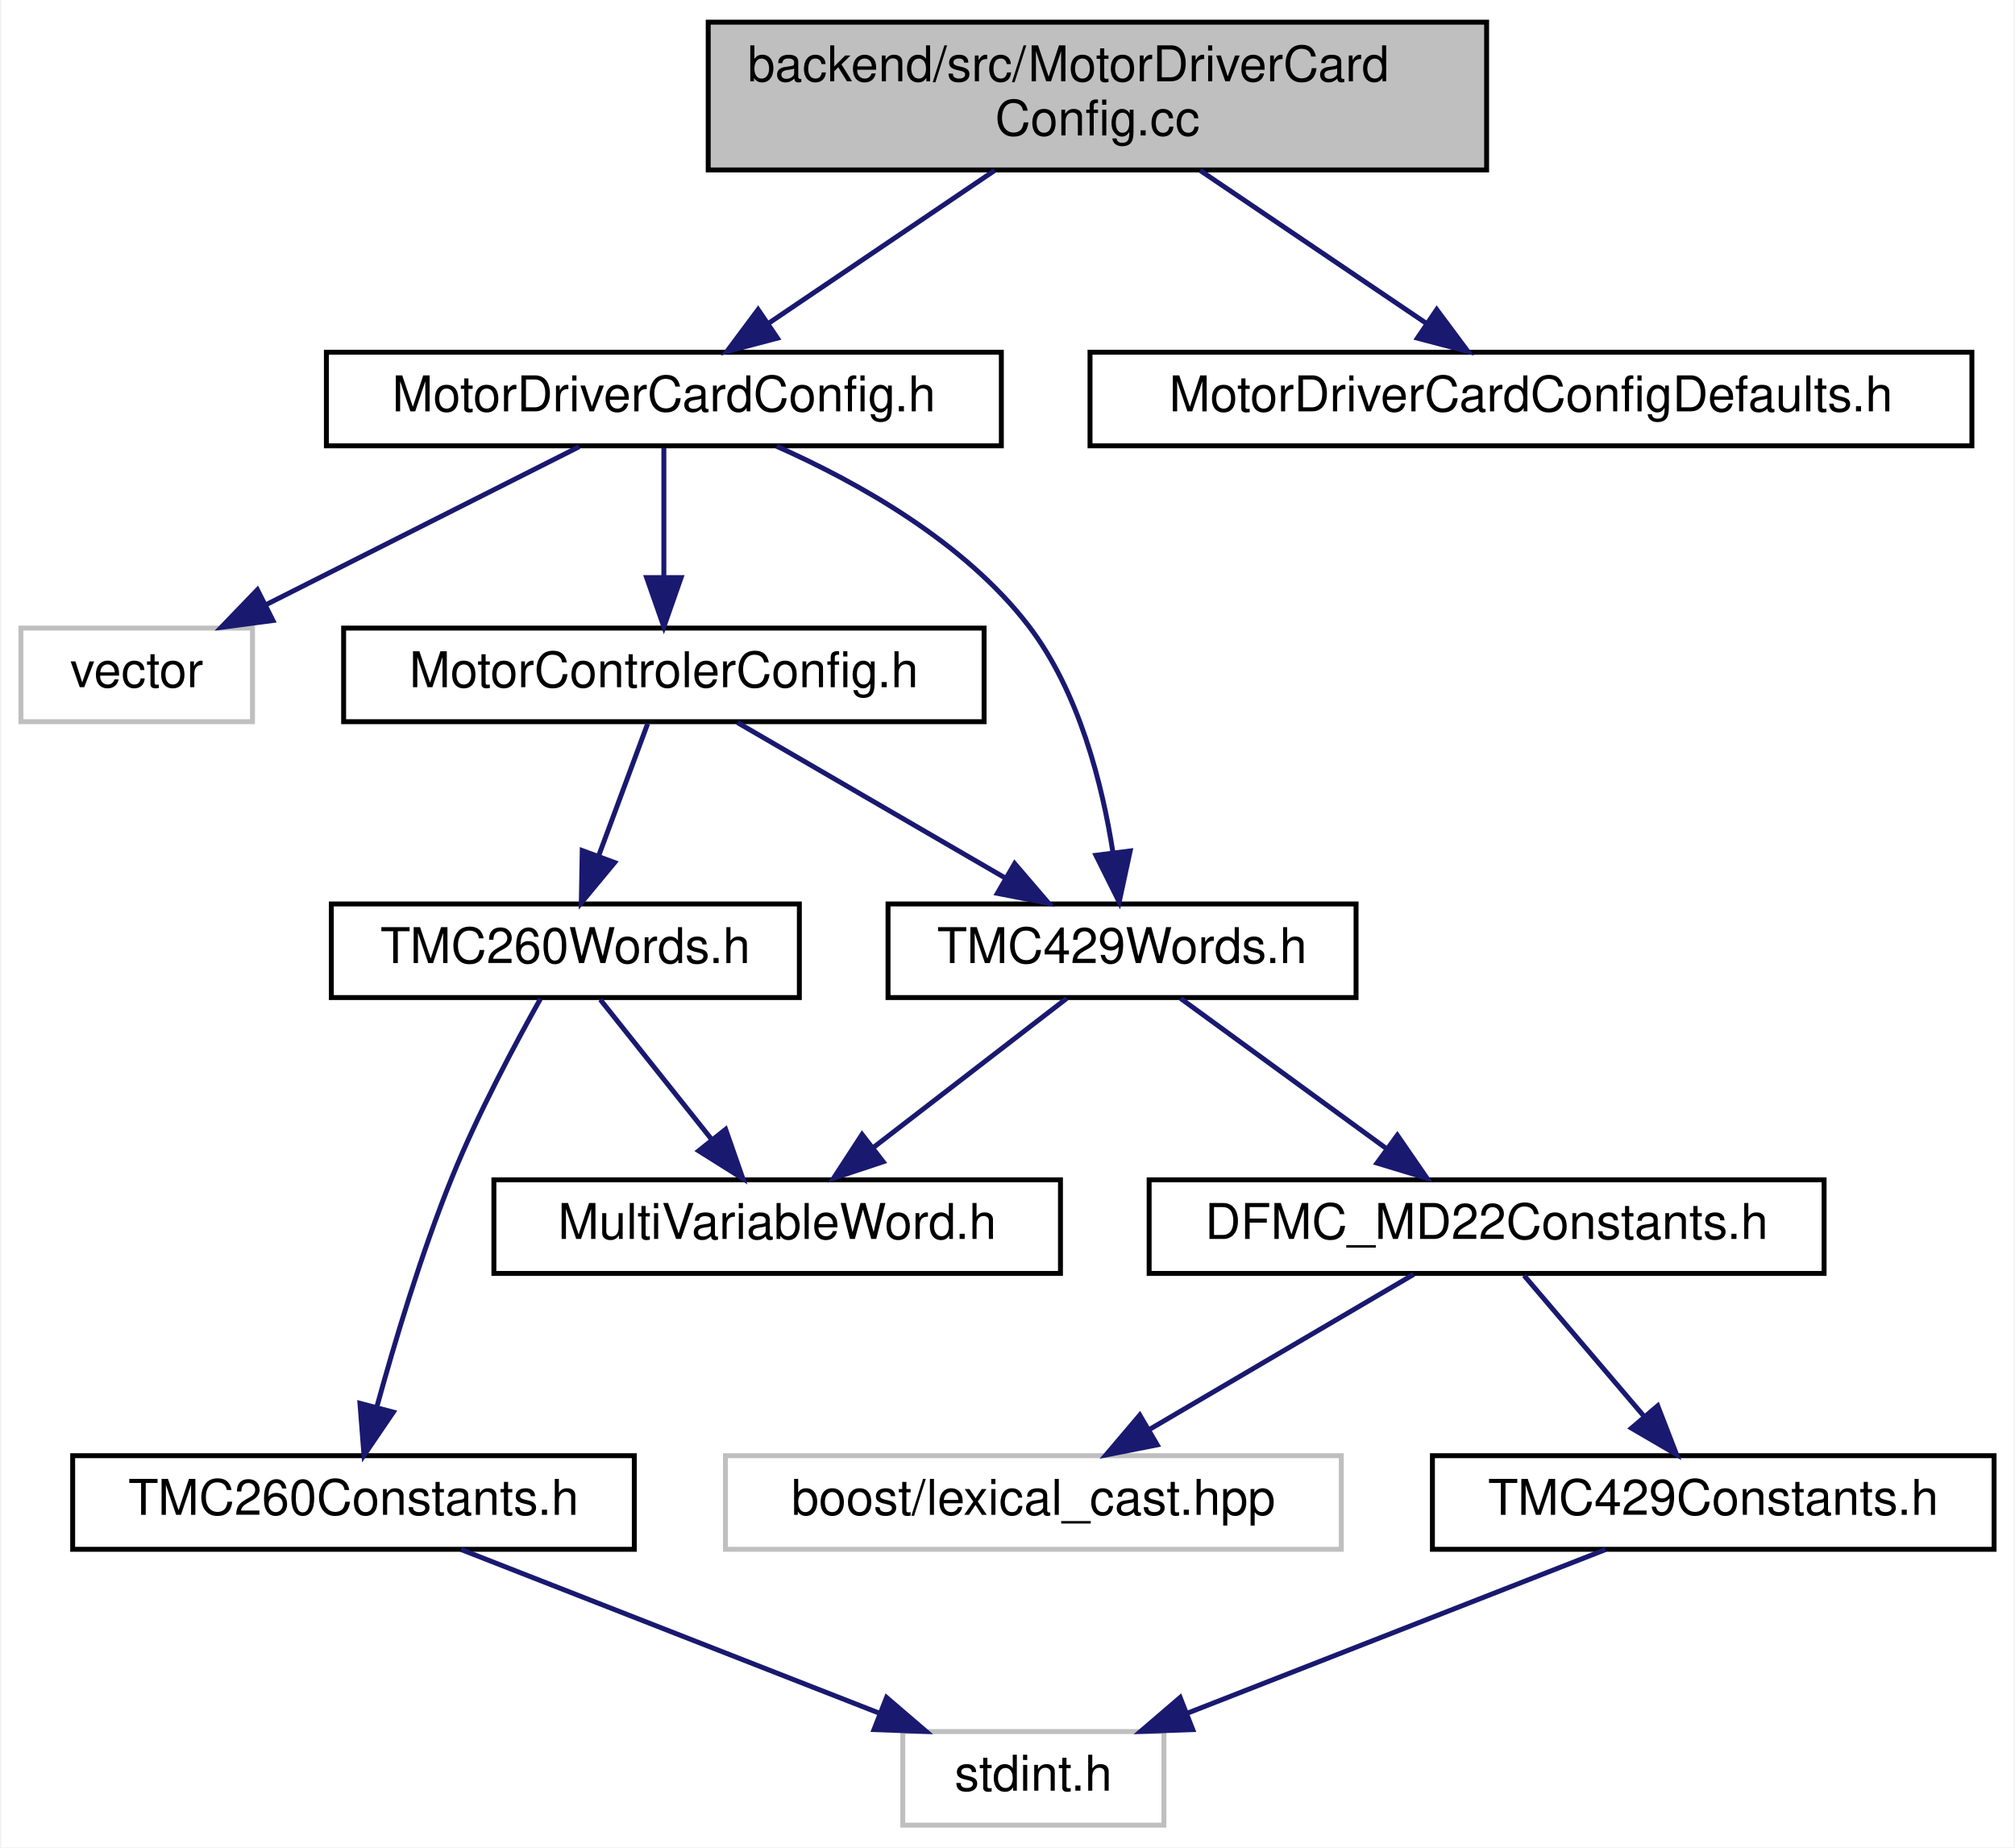
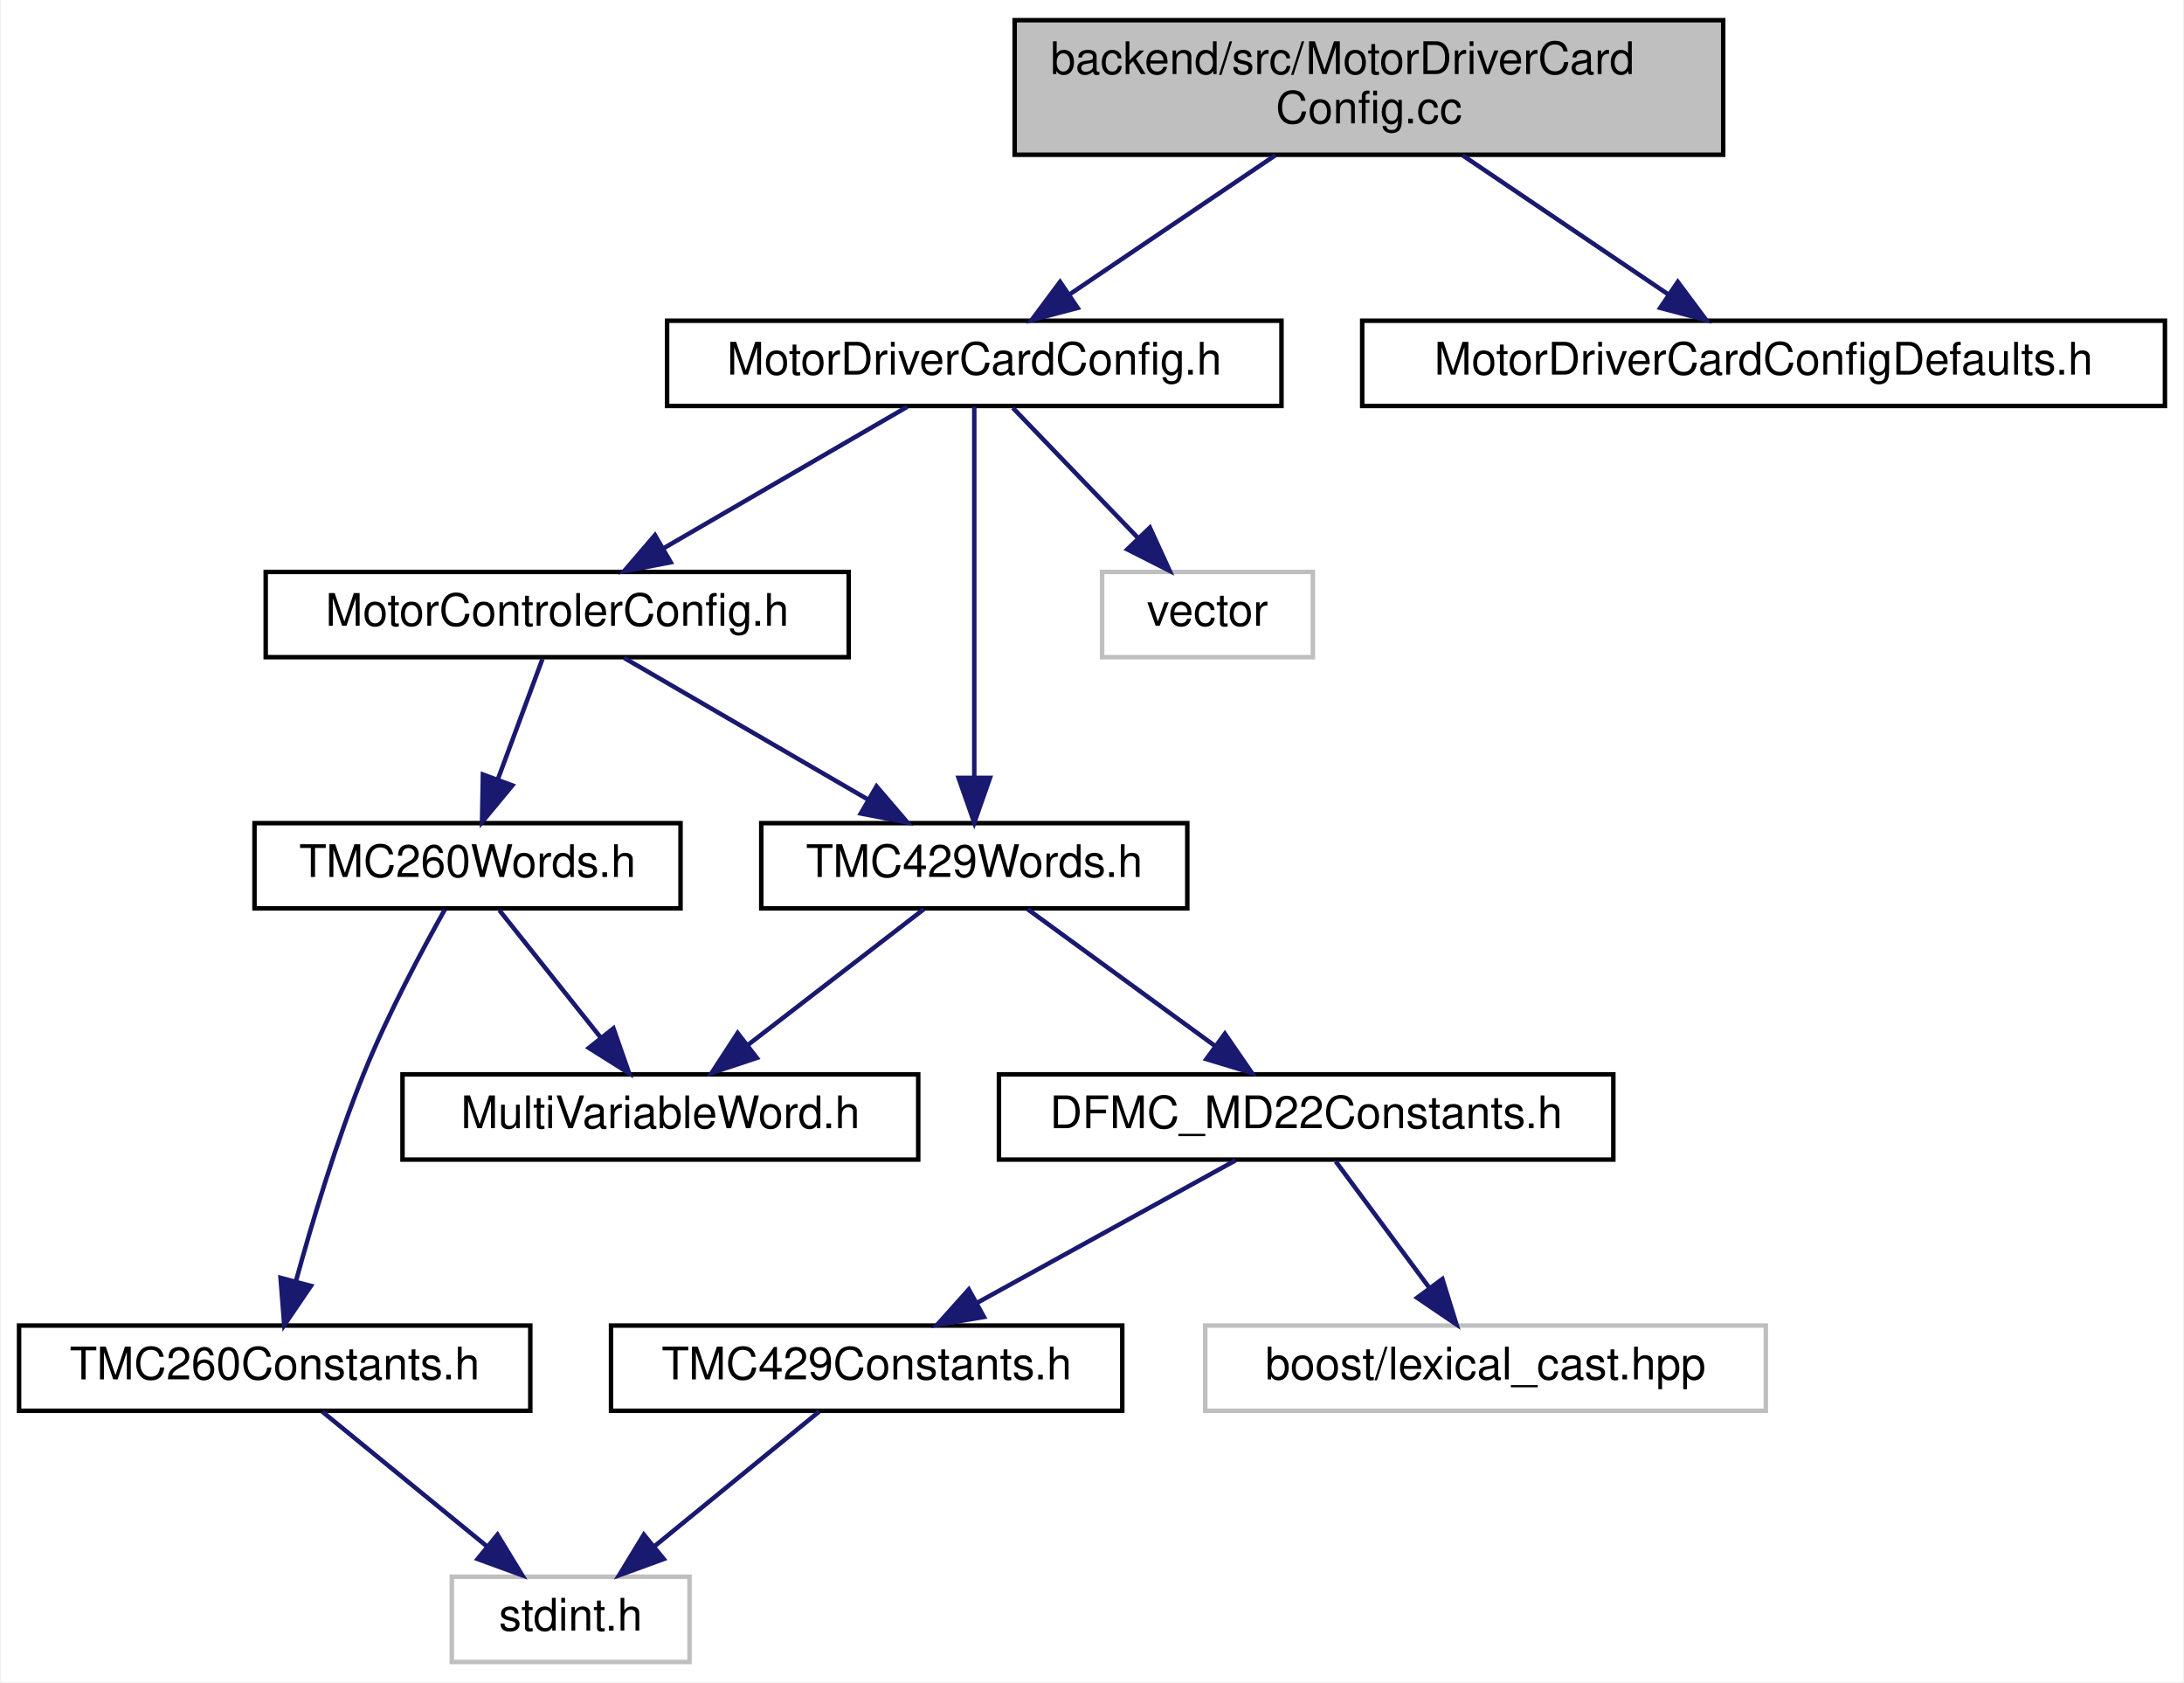
- <svg xmlns="http://www.w3.org/2000/svg" xmlns:xlink="http://www.w3.org/1999/xlink" width="409pt" height="375pt" viewBox="0.00 0.00 408.50 375.00">
+ <svg xmlns="http://www.w3.org/2000/svg" xmlns:xlink="http://www.w3.org/1999/xlink" width="487pt" height="375pt" viewBox="0.00 0.00 486.50 375.00">
  <g id="graph0" class="graph" transform="scale(1 1) rotate(0) translate(4 371)">
-     <polygon fill="white" stroke="transparent" points="-4,4 -4,-371 404.5,-371 404.5,4 -4,4" />
+     <polygon fill="white" stroke="transparent" points="-4,4 -4,-371 482.5,-371 482.5,4 -4,4" />
    <g id="node1" class="node">
      <g id="a_node1">
        <a xlink:title=" ">
-           <polygon fill="#bfbfbf" stroke="black" points="139.5,-336.5 139.5,-366.5 297.5,-366.5 297.5,-336.5 139.5,-336.5" />
-           <text text-anchor="start" x="147.5" y="-354.5" font-family="Helvetica,sans-Serif" font-size="10.00">backend/src/MotorDriverCard</text>
-           <text text-anchor="middle" x="218.5" y="-343.5" font-family="Helvetica,sans-Serif" font-size="10.00">Config.cc</text>
+           <polygon fill="#bfbfbf" stroke="black" points="222,-336.5 222,-366.5 380,-366.5 380,-336.5 222,-336.5" />
+           <text text-anchor="start" x="230" y="-354.5" font-family="Helvetica,sans-Serif" font-size="10.00">backend/src/MotorDriverCard</text>
+           <text text-anchor="middle" x="301" y="-343.5" font-family="Helvetica,sans-Serif" font-size="10.00">Config.cc</text>
        </a>
      </g>
    </g>
    <g id="node2" class="node">
      <g id="a_node2">
        <a xlink:href="_motor_driver_card_config_8h.html" target="_top" xlink:title=" ">
-           <polygon fill="white" stroke="black" points="62,-280.5 62,-299.5 199,-299.5 199,-280.5 62,-280.5" />
-           <text text-anchor="middle" x="130.5" y="-287.5" font-family="Helvetica,sans-Serif" font-size="10.00">MotorDriverCardConfig.h</text>
+           <polygon fill="white" stroke="black" points="144.5,-280.5 144.5,-299.5 281.5,-299.5 281.5,-280.5 144.5,-280.5" />
+           <text text-anchor="middle" x="213" y="-287.5" font-family="Helvetica,sans-Serif" font-size="10.00">MotorDriverCardConfig.h</text>
        </a>
      </g>
    </g>
    <g id="edge1" class="edge">
-       <path fill="none" stroke="midnightblue" d="M197.65,-336.4C183.8,-327.04 165.69,-314.79 151.76,-305.38" />
-       <polygon fill="midnightblue" stroke="midnightblue" points="153.55,-302.36 143.3,-299.66 149.63,-308.16 153.55,-302.36" />
+       <path fill="none" stroke="midnightblue" d="M280.15,-336.4C266.3,-327.04 248.19,-314.79 234.26,-305.38" />
+       <polygon fill="midnightblue" stroke="midnightblue" points="236.05,-302.36 225.8,-299.66 232.13,-308.16 236.05,-302.36" />
    </g>
    <g id="node13" class="node">
      <g id="a_node13">
        <a xlink:href="_motor_driver_card_config_defaults_8h.html" target="_top" xlink:title=" ">
-           <polygon fill="white" stroke="black" points="217,-280.5 217,-299.5 396,-299.5 396,-280.5 217,-280.5" />
-           <text text-anchor="middle" x="306.5" y="-287.5" font-family="Helvetica,sans-Serif" font-size="10.00">MotorDriverCardConfigDefaults.h</text>
+           <polygon fill="white" stroke="black" points="299.5,-280.5 299.5,-299.5 478.5,-299.5 478.5,-280.5 299.5,-280.5" />
+           <text text-anchor="middle" x="389" y="-287.5" font-family="Helvetica,sans-Serif" font-size="10.00">MotorDriverCardConfigDefaults.h</text>
        </a>
      </g>
    </g>
    <g id="edge15" class="edge">
-       <path fill="none" stroke="midnightblue" d="M239.35,-336.4C253.2,-327.04 271.31,-314.79 285.24,-305.38" />
-       <polygon fill="midnightblue" stroke="midnightblue" points="287.37,-308.16 293.7,-299.66 283.45,-302.36 287.37,-308.16" />
+       <path fill="none" stroke="midnightblue" d="M321.85,-336.4C335.7,-327.04 353.81,-314.79 367.74,-305.38" />
+       <polygon fill="midnightblue" stroke="midnightblue" points="369.87,-308.16 376.2,-299.66 365.95,-302.36 369.87,-308.16" />
    </g>
    <g id="node3" class="node">
      <g id="a_node3">
-         <a xlink:title=" ">
-           <polygon fill="white" stroke="#bfbfbf" points="0,-224.5 0,-243.5 47,-243.5 47,-224.5 0,-224.5" />
-           <text text-anchor="middle" x="23.5" y="-231.5" font-family="Helvetica,sans-Serif" font-size="10.00">vector</text>
+         <a xlink:href="_motor_controler_config_8h.html" target="_top" xlink:title=" ">
+           <polygon fill="white" stroke="black" points="55,-224.5 55,-243.5 185,-243.5 185,-224.5 55,-224.5" />
+           <text text-anchor="middle" x="120" y="-231.5" font-family="Helvetica,sans-Serif" font-size="10.00">MotorControlerConfig.h</text>
        </a>
      </g>
    </g>
    <g id="edge2" class="edge">
-       <path fill="none" stroke="midnightblue" d="M113.31,-280.32C96.15,-271.66 69.55,-258.24 49.75,-248.25" />
-       <polygon fill="midnightblue" stroke="midnightblue" points="51.15,-245.04 40.65,-243.65 48,-251.28 51.15,-245.04" />
+       <path fill="none" stroke="midnightblue" d="M198.06,-280.32C183.41,-271.82 160.87,-258.73 143.76,-248.8" />
+       <polygon fill="midnightblue" stroke="midnightblue" points="145.31,-245.65 134.9,-243.65 141.8,-251.7 145.31,-245.65" />
+     </g>
+     <g id="node8" class="node">
+       <g id="a_node8">
+         <a xlink:href="_t_m_c429_words_8h.html" target="_top" xlink:title=" ">
+           <polygon fill="white" stroke="black" points="165.5,-168.5 165.5,-187.5 260.5,-187.5 260.5,-168.5 165.5,-168.5" />
+           <text text-anchor="middle" x="213" y="-175.5" font-family="Helvetica,sans-Serif" font-size="10.00">TMC429Words.h</text>
+         </a>
+       </g>
+     </g>
+     <g id="edge13" class="edge">
+       <path fill="none" stroke="midnightblue" d="M213,-280.37C213,-262.62 213,-221.67 213,-197.6" />
+       <polygon fill="midnightblue" stroke="midnightblue" points="216.5,-197.59 213,-187.59 209.5,-197.59 216.5,-197.59" />
+     </g>
+     <g id="node12" class="node">
+       <g id="a_node12">
+         <a xlink:title=" ">
+           <polygon fill="white" stroke="#bfbfbf" points="241.5,-224.5 241.5,-243.5 288.5,-243.5 288.5,-224.5 241.5,-224.5" />
+           <text text-anchor="middle" x="265" y="-231.5" font-family="Helvetica,sans-Serif" font-size="10.00">vector</text>
+         </a>
+       </g>
+     </g>
+     <g id="edge14" class="edge">
+       <path fill="none" stroke="midnightblue" d="M221.59,-280.08C229.16,-272.22 240.38,-260.57 249.51,-251.08" />
+       <polygon fill="midnightblue" stroke="midnightblue" points="252.16,-253.38 256.57,-243.75 247.12,-248.53 252.16,-253.38" />
    </g>
    <g id="node4" class="node">
      <g id="a_node4">
-         <a xlink:href="_motor_controler_config_8h.html" target="_top" xlink:title=" ">
-           <polygon fill="white" stroke="black" points="65.5,-224.5 65.5,-243.5 195.5,-243.5 195.5,-224.5 65.5,-224.5" />
-           <text text-anchor="middle" x="130.5" y="-231.5" font-family="Helvetica,sans-Serif" font-size="10.00">MotorControlerConfig.h</text>
+         <a xlink:href="_t_m_c260_words_8h.html" target="_top" xlink:title=" ">
+           <polygon fill="white" stroke="black" points="52.5,-168.5 52.5,-187.5 147.5,-187.5 147.5,-168.5 52.5,-168.5" />
+           <text text-anchor="middle" x="100" y="-175.5" font-family="Helvetica,sans-Serif" font-size="10.00">TMC260Words.h</text>
        </a>
      </g>
    </g>
    <g id="edge3" class="edge">
-       <path fill="none" stroke="midnightblue" d="M130.5,-280.08C130.5,-273.01 130.5,-262.86 130.5,-253.99" />
-       <polygon fill="midnightblue" stroke="midnightblue" points="134,-253.75 130.5,-243.75 127,-253.75 134,-253.75" />
+       <path fill="none" stroke="midnightblue" d="M116.7,-224.08C114.02,-216.85 110.15,-206.41 106.81,-197.4" />
+       <polygon fill="midnightblue" stroke="midnightblue" points="110,-195.91 103.24,-187.75 103.43,-198.34 110,-195.91" />
    </g>
-     <g id="node9" class="node">
-       <g id="a_node9">
-         <a xlink:href="_t_m_c429_words_8h.html" target="_top" xlink:title=" ">
-           <polygon fill="white" stroke="black" points="176,-168.5 176,-187.5 271,-187.5 271,-168.5 176,-168.5" />
-           <text text-anchor="middle" x="223.5" y="-175.5" font-family="Helvetica,sans-Serif" font-size="10.00">TMC429Words.h</text>
-         </a>
-       </g>
-     </g>
-     <g id="edge14" class="edge">
-       <path fill="none" stroke="midnightblue" d="M153.38,-280.41C169.86,-273.1 191.41,-261.06 204.5,-244 214.78,-230.6 219.5,-211.78 221.67,-197.84" />
-       <polygon fill="midnightblue" stroke="midnightblue" points="225.15,-198.26 222.92,-187.9 218.2,-197.38 225.15,-198.26" />
+     <g id="edge7" class="edge">
+       <path fill="none" stroke="midnightblue" d="M134.94,-224.32C149.59,-215.82 172.13,-202.73 189.24,-192.8" />
+       <polygon fill="midnightblue" stroke="midnightblue" points="191.2,-195.7 198.1,-187.65 187.69,-189.65 191.2,-195.7" />
    </g>
    <g id="node5" class="node">
      <g id="a_node5">
-         <a xlink:href="_t_m_c260_words_8h.html" target="_top" xlink:title=" ">
-           <polygon fill="white" stroke="black" points="63,-168.5 63,-187.5 158,-187.5 158,-168.5 63,-168.5" />
-           <text text-anchor="middle" x="110.5" y="-175.5" font-family="Helvetica,sans-Serif" font-size="10.00">TMC260Words.h</text>
+         <a xlink:href="_multi_variable_word_8h.html" target="_top" xlink:title=" ">
+           <polygon fill="white" stroke="black" points="85.5,-112.5 85.5,-131.5 200.5,-131.5 200.5,-112.5 85.5,-112.5" />
+           <text text-anchor="middle" x="143" y="-119.5" font-family="Helvetica,sans-Serif" font-size="10.00">MultiVariableWord.h</text>
        </a>
      </g>
    </g>
    <g id="edge4" class="edge">
-       <path fill="none" stroke="midnightblue" d="M127.2,-224.08C124.52,-216.85 120.65,-206.41 117.31,-197.4" />
-       <polygon fill="midnightblue" stroke="midnightblue" points="120.5,-195.91 113.74,-187.75 113.93,-198.34 120.5,-195.91" />
-     </g>
-     <g id="edge8" class="edge">
-       <path fill="none" stroke="midnightblue" d="M145.44,-224.32C160.09,-215.82 182.63,-202.73 199.74,-192.8" />
-       <polygon fill="midnightblue" stroke="midnightblue" points="201.7,-195.7 208.6,-187.65 198.19,-189.65 201.7,-195.7" />
+       <path fill="none" stroke="midnightblue" d="M107.1,-168.08C113.24,-160.38 122.27,-149.03 129.74,-139.65" />
+       <polygon fill="midnightblue" stroke="midnightblue" points="132.54,-141.75 136.03,-131.75 127.06,-137.39 132.54,-141.75" />
    </g>
    <g id="node6" class="node">
      <g id="a_node6">
-         <a xlink:href="_multi_variable_word_8h.html" target="_top" xlink:title=" ">
-           <polygon fill="white" stroke="black" points="96,-112.5 96,-131.5 211,-131.5 211,-112.5 96,-112.5" />
-           <text text-anchor="middle" x="153.5" y="-119.5" font-family="Helvetica,sans-Serif" font-size="10.00">MultiVariableWord.h</text>
+         <a xlink:href="_t_m_c260_constants_8h.html" target="_top" xlink:title=" ">
+           <polygon fill="white" stroke="black" points="0,-56.5 0,-75.5 114,-75.5 114,-56.5 0,-56.5" />
+           <text text-anchor="middle" x="57" y="-63.5" font-family="Helvetica,sans-Serif" font-size="10.00">TMC260Constants.h</text>
        </a>
      </g>
    </g>
    <g id="edge5" class="edge">
-       <path fill="none" stroke="midnightblue" d="M117.6,-168.08C123.74,-160.38 132.77,-149.03 140.24,-139.65" />
-       <polygon fill="midnightblue" stroke="midnightblue" points="143.04,-141.75 146.53,-131.75 137.56,-137.39 143.04,-141.75" />
+       <path fill="none" stroke="midnightblue" d="M94.95,-168.25C89.94,-159.33 82.28,-145.01 77,-132 70.76,-116.62 65.34,-98.52 61.72,-85.33" />
+       <polygon fill="midnightblue" stroke="midnightblue" points="65.08,-84.34 59.13,-75.58 58.31,-86.14 65.08,-84.34" />
    </g>
    <g id="node7" class="node">
      <g id="a_node7">
-         <a xlink:href="_t_m_c260_constants_8h.html" target="_top" xlink:title=" ">
-           <polygon fill="white" stroke="black" points="10.5,-56.5 10.5,-75.5 124.5,-75.5 124.5,-56.5 10.5,-56.5" />
-           <text text-anchor="middle" x="67.5" y="-63.5" font-family="Helvetica,sans-Serif" font-size="10.00">TMC260Constants.h</text>
+         <a xlink:title=" ">
+           <polygon fill="white" stroke="#bfbfbf" points="96.5,-0.5 96.5,-19.5 149.5,-19.5 149.5,-0.5 96.5,-0.5" />
+           <text text-anchor="middle" x="123" y="-7.5" font-family="Helvetica,sans-Serif" font-size="10.00">stdint.h</text>
        </a>
      </g>
    </g>
    <g id="edge6" class="edge">
-       <path fill="none" stroke="midnightblue" d="M105.45,-168.25C100.44,-159.33 92.78,-145.01 87.5,-132 81.26,-116.62 75.84,-98.52 72.22,-85.33" />
-       <polygon fill="midnightblue" stroke="midnightblue" points="75.58,-84.34 69.63,-75.58 68.81,-86.14 75.58,-84.34" />
+       <path fill="none" stroke="midnightblue" d="M67.6,-56.32C77.46,-48.26 92.35,-36.08 104.22,-26.37" />
+       <polygon fill="midnightblue" stroke="midnightblue" points="106.68,-28.88 112.2,-19.83 102.25,-23.46 106.68,-28.88" />
    </g>
-     <g id="node8" class="node">
-       <g id="a_node8">
-         <a xlink:title=" ">
-           <polygon fill="white" stroke="#bfbfbf" points="179,-0.5 179,-19.5 232,-19.5 232,-0.5 179,-0.5" />
-           <text text-anchor="middle" x="205.5" y="-7.5" font-family="Helvetica,sans-Serif" font-size="10.00">stdint.h</text>
+     <g id="edge12" class="edge">
+       <path fill="none" stroke="midnightblue" d="M201.75,-168.32C191.2,-160.18 175.2,-147.84 162.56,-138.09" />
+       <polygon fill="midnightblue" stroke="midnightblue" points="164.51,-135.17 154.45,-131.83 160.23,-140.71 164.51,-135.17" />
+     </g>
+     <g id="node9" class="node">
+       <g id="a_node9">
+         <a xlink:href="_d_f_m_c___m_d22_constants_8h.html" target="_top" xlink:title=" ">
+           <polygon fill="white" stroke="black" points="218.5,-112.5 218.5,-131.5 355.5,-131.5 355.5,-112.5 218.5,-112.5" />
+           <text text-anchor="middle" x="287" y="-119.5" font-family="Helvetica,sans-Serif" font-size="10.00">DFMC_MD22Constants.h</text>
        </a>
      </g>
    </g>
-     <g id="edge7" class="edge">
-       <path fill="none" stroke="midnightblue" d="M89.37,-56.44C112.28,-47.48 148.48,-33.31 174.37,-23.18" />
-       <polygon fill="midnightblue" stroke="midnightblue" points="175.7,-26.42 183.74,-19.52 173.15,-19.9 175.7,-26.42" />
-     </g>
-     <g id="edge13" class="edge">
-       <path fill="none" stroke="midnightblue" d="M212.25,-168.32C201.7,-160.18 185.7,-147.84 173.06,-138.09" />
-       <polygon fill="midnightblue" stroke="midnightblue" points="175.01,-135.17 164.95,-131.83 170.73,-140.71 175.01,-135.17" />
+     <g id="edge8" class="edge">
+       <path fill="none" stroke="midnightblue" d="M224.89,-168.32C236.15,-160.11 253.29,-147.6 266.71,-137.81" />
+       <polygon fill="midnightblue" stroke="midnightblue" points="268.88,-140.56 274.89,-131.83 264.75,-134.9 268.88,-140.56" />
    </g>
    <g id="node10" class="node">
      <g id="a_node10">
-         <a xlink:href="_d_f_m_c___m_d22_constants_8h.html" target="_top" xlink:title=" ">
-           <polygon fill="white" stroke="black" points="229,-112.5 229,-131.5 366,-131.5 366,-112.5 229,-112.5" />
-           <text text-anchor="middle" x="297.5" y="-119.5" font-family="Helvetica,sans-Serif" font-size="10.00">DFMC_MD22Constants.h</text>
+         <a xlink:href="_t_m_c429_constants_8h.html" target="_top" xlink:title=" ">
+           <polygon fill="white" stroke="black" points="132,-56.5 132,-75.5 246,-75.5 246,-56.5 132,-56.5" />
+           <text text-anchor="middle" x="189" y="-63.5" font-family="Helvetica,sans-Serif" font-size="10.00">TMC429Constants.h</text>
        </a>
      </g>
    </g>
    <g id="edge9" class="edge">
-       <path fill="none" stroke="midnightblue" d="M235.39,-168.32C246.65,-160.11 263.79,-147.6 277.21,-137.81" />
-       <polygon fill="midnightblue" stroke="midnightblue" points="279.38,-140.56 285.39,-131.83 275.25,-134.9 279.38,-140.56" />
+       <path fill="none" stroke="midnightblue" d="M271.25,-112.32C255.68,-103.74 231.62,-90.49 213.54,-80.52" />
+       <polygon fill="midnightblue" stroke="midnightblue" points="215.15,-77.42 204.71,-75.65 211.78,-83.55 215.15,-77.42" />
    </g>
    <g id="node11" class="node">
      <g id="a_node11">
        <a xlink:title=" ">
-           <polygon fill="white" stroke="#bfbfbf" points="143,-56.5 143,-75.5 268,-75.5 268,-56.5 143,-56.5" />
-           <text text-anchor="middle" x="205.5" y="-63.5" font-family="Helvetica,sans-Serif" font-size="10.00">boost/lexical_cast.hpp</text>
-         </a>
-       </g>
-     </g>
-     <g id="edge10" class="edge">
-       <path fill="none" stroke="midnightblue" d="M282.72,-112.32C268.23,-103.82 245.93,-90.73 229.01,-80.8" />
-       <polygon fill="midnightblue" stroke="midnightblue" points="230.64,-77.7 220.24,-75.65 227.1,-83.74 230.64,-77.7" />
-     </g>
-     <g id="node12" class="node">
-       <g id="a_node12">
-         <a xlink:href="_t_m_c429_constants_8h.html" target="_top" xlink:title=" ">
-           <polygon fill="white" stroke="black" points="286.5,-56.5 286.5,-75.5 400.5,-75.5 400.5,-56.5 286.5,-56.5" />
-           <text text-anchor="middle" x="343.5" y="-63.5" font-family="Helvetica,sans-Serif" font-size="10.00">TMC429Constants.h</text>
+           <polygon fill="white" stroke="#bfbfbf" points="264.5,-56.5 264.5,-75.5 389.5,-75.5 389.5,-56.5 264.5,-56.5" />
+           <text text-anchor="middle" x="327" y="-63.5" font-family="Helvetica,sans-Serif" font-size="10.00">boost/lexical_cast.hpp</text>
        </a>
      </g>
    </g>
    <g id="edge11" class="edge">
-       <path fill="none" stroke="midnightblue" d="M305.1,-112.08C311.73,-104.3 321.52,-92.8 329.56,-83.37" />
-       <polygon fill="midnightblue" stroke="midnightblue" points="332.23,-85.63 336.05,-75.75 326.9,-81.09 332.23,-85.63" />
+       <path fill="none" stroke="midnightblue" d="M293.61,-112.08C299.26,-104.46 307.54,-93.26 314.45,-83.94" />
+       <polygon fill="midnightblue" stroke="midnightblue" points="317.38,-85.87 320.52,-75.75 311.75,-81.7 317.38,-85.87" />
    </g>
-     <g id="edge12" class="edge">
-       <path fill="none" stroke="midnightblue" d="M321.63,-56.44C298.72,-47.48 262.52,-33.31 236.63,-23.18" />
-       <polygon fill="midnightblue" stroke="midnightblue" points="237.85,-19.9 227.26,-19.52 235.3,-26.42 237.85,-19.9" />
+     <g id="edge10" class="edge">
+       <path fill="none" stroke="midnightblue" d="M178.4,-56.32C168.54,-48.26 153.65,-36.08 141.78,-26.37" />
+       <polygon fill="midnightblue" stroke="midnightblue" points="143.75,-23.46 133.8,-19.83 139.32,-28.88 143.75,-23.46" />
    </g>
  </g>
</svg>
